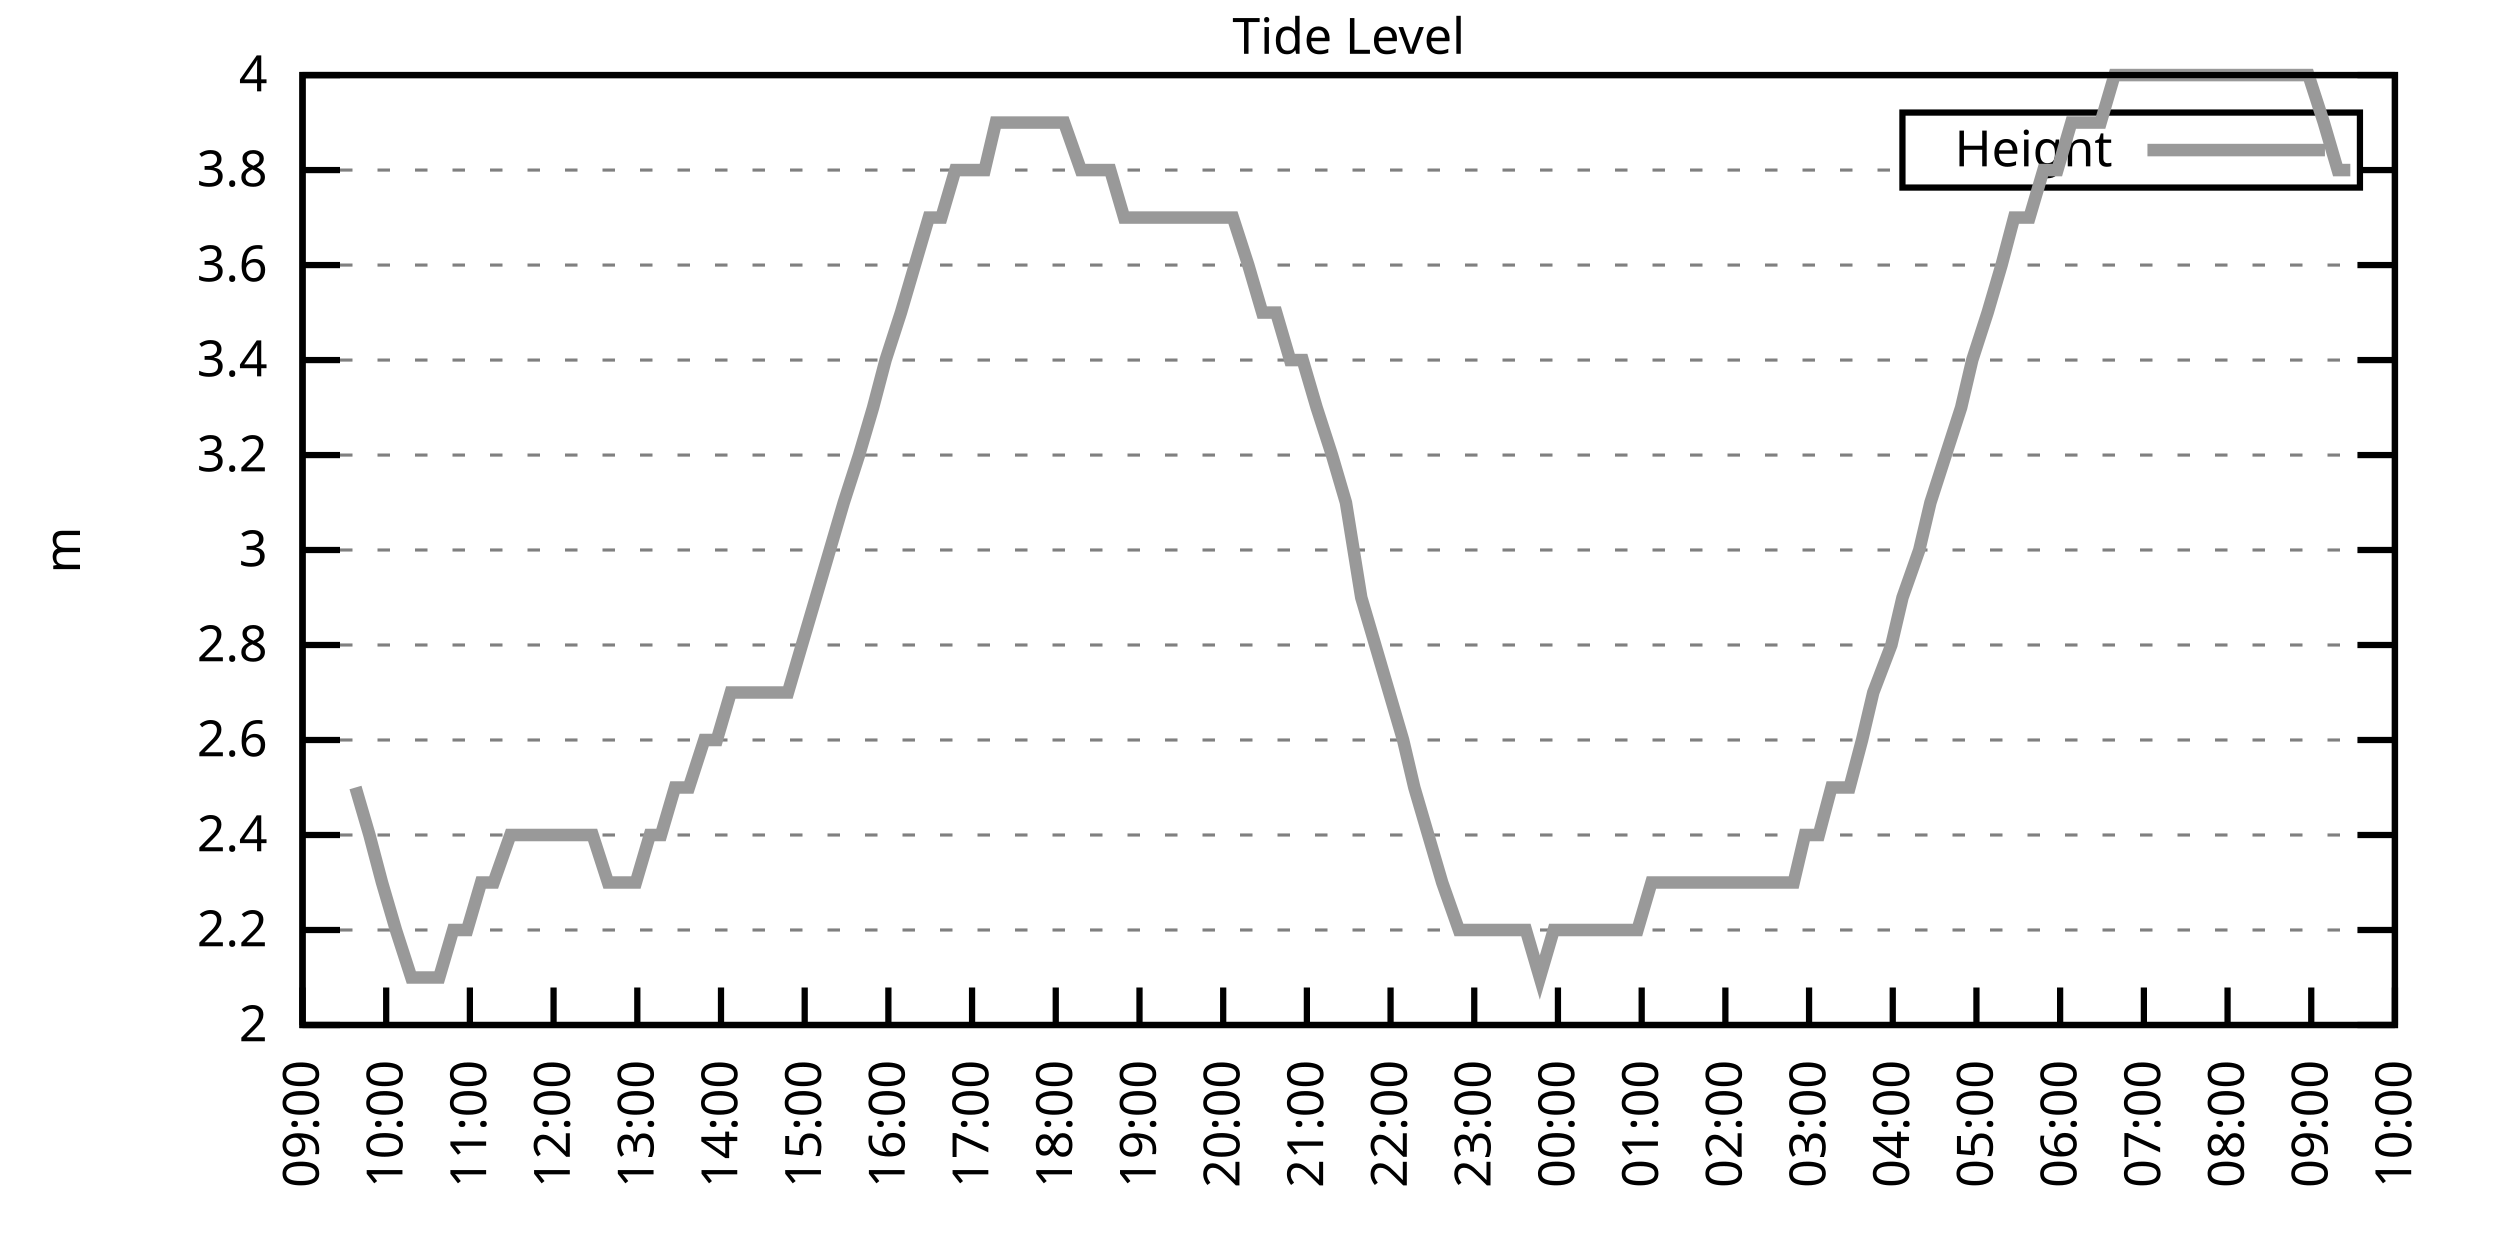
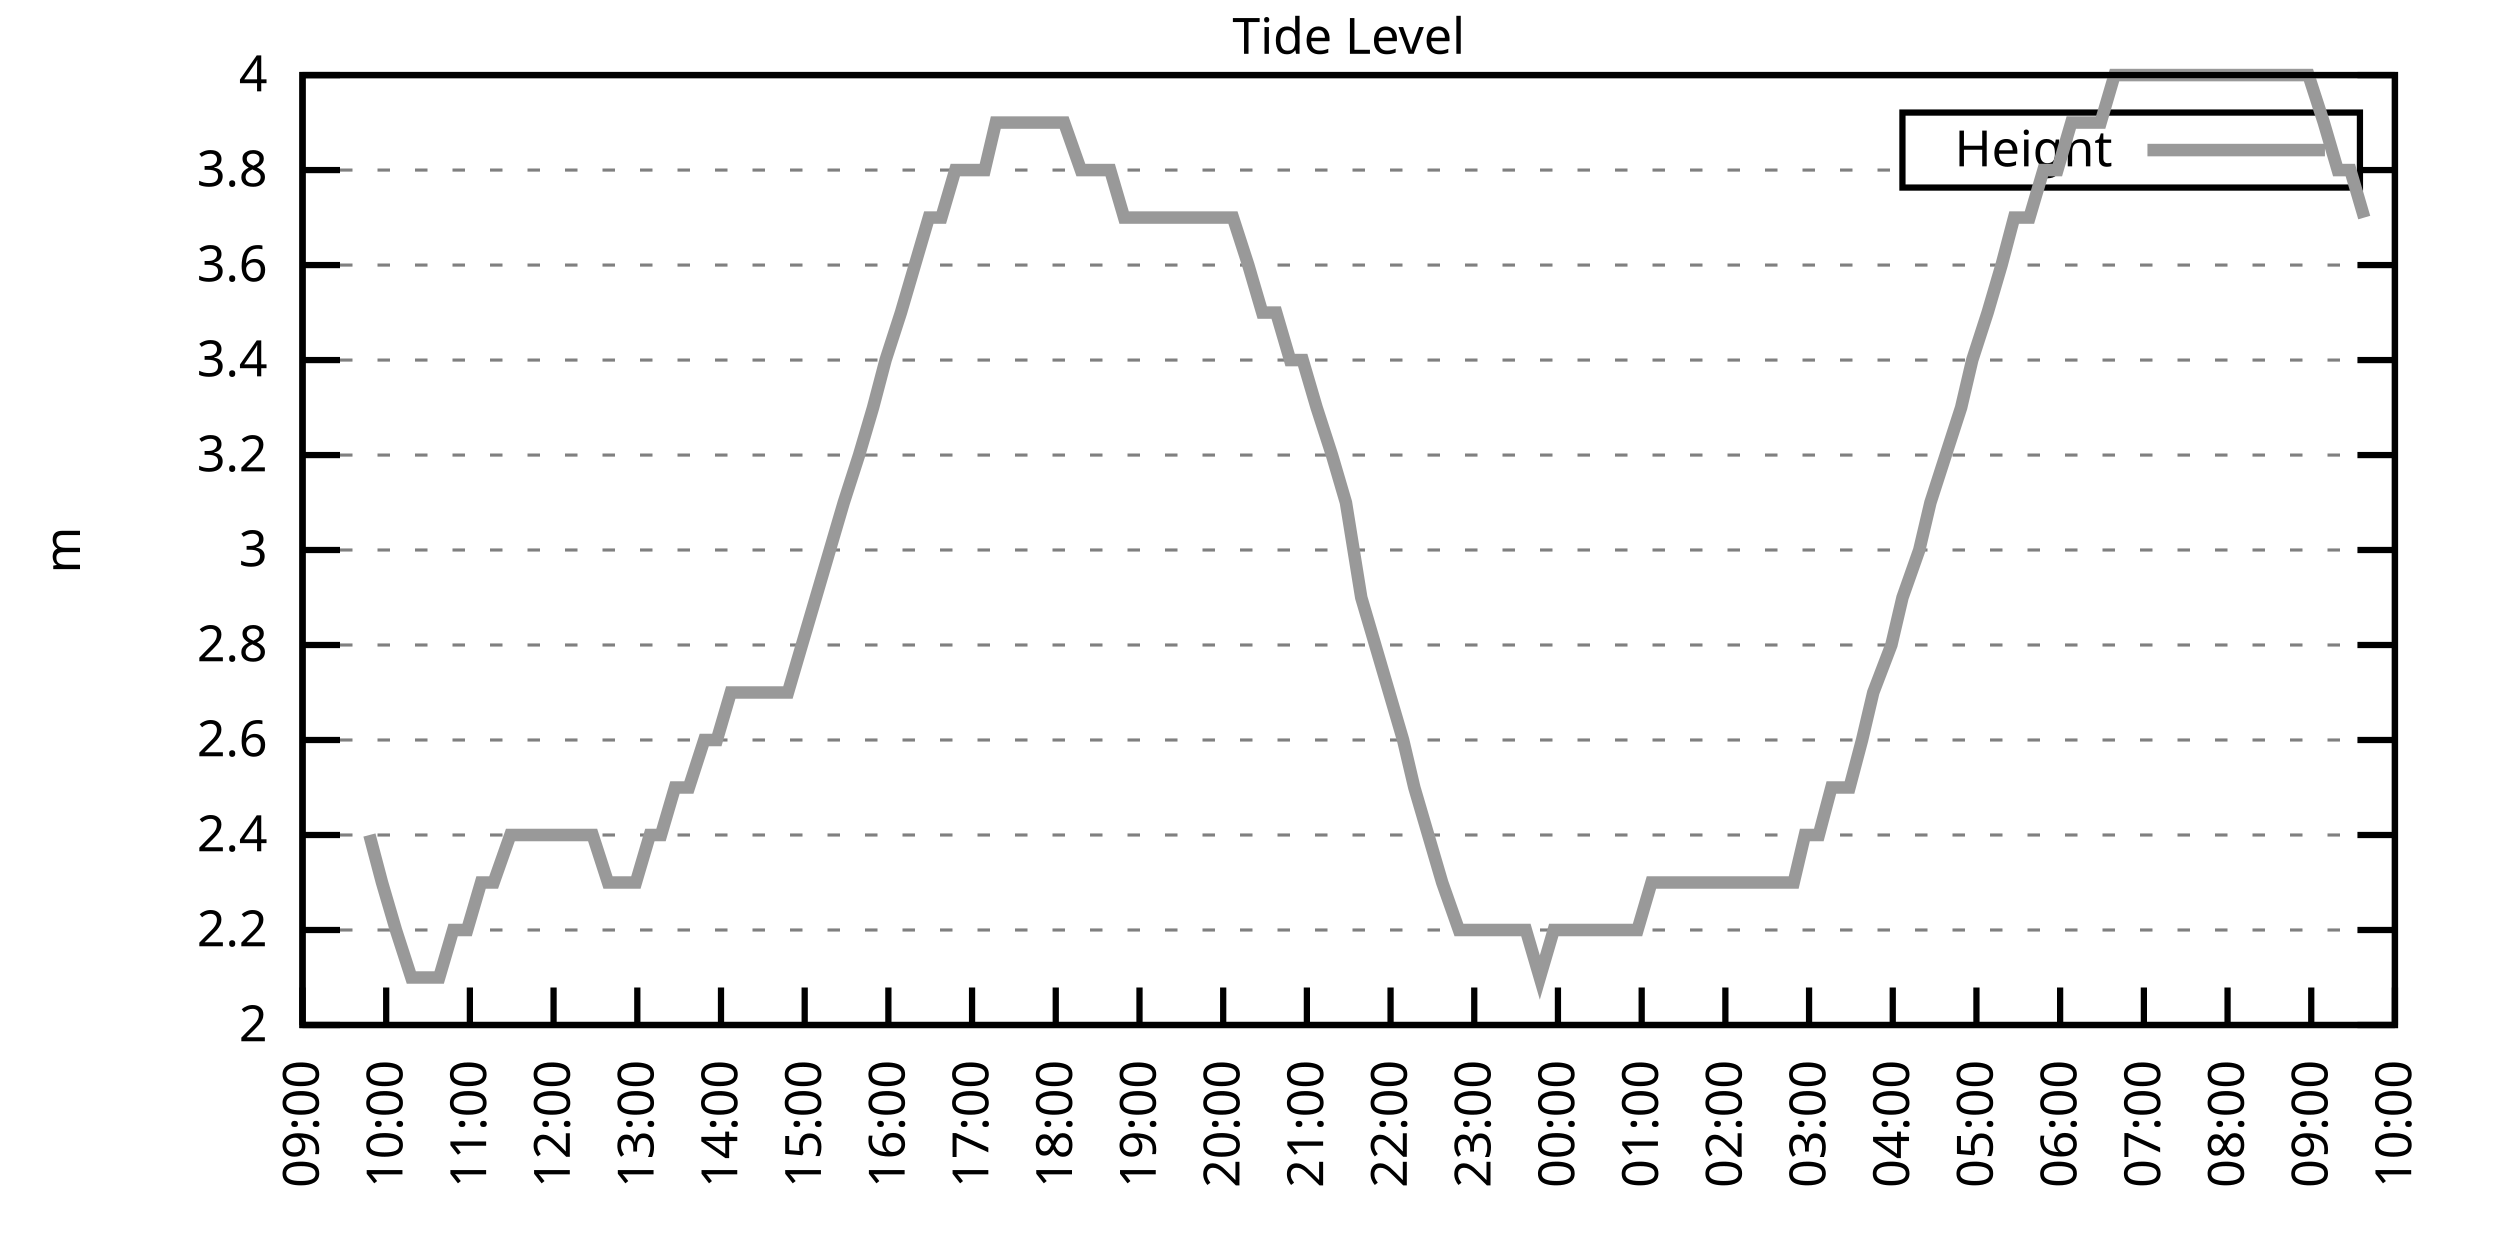
<svg xmlns="http://www.w3.org/2000/svg" xmlns:xlink="http://www.w3.org/1999/xlink" width="400" height="200" viewBox="0 0 400 200">
  <g id="gnuplot_canvas">
    <rect x="0" y="0" width="400" height="200" fill="none" />
    <defs>
      <circle id="gpDot" r="0.5" stroke-width="0.5" stroke="currentColor" />
      <path id="gpPt0" stroke-width="0.333" stroke="currentColor" d="M-1,0 h2 M0,-1 v2" />
      <path id="gpPt1" stroke-width="0.333" stroke="currentColor" d="M-1,-1 L1,1 M1,-1 L-1,1" />
      <path id="gpPt2" stroke-width="0.333" stroke="currentColor" d="M-1,0 L1,0 M0,-1 L0,1 M-1,-1 L1,1 M-1,1 L1,-1" />
      <rect id="gpPt3" stroke-width="0.333" stroke="currentColor" x="-1" y="-1" width="2" height="2" />
      <rect id="gpPt4" stroke-width="0.333" stroke="currentColor" fill="currentColor" x="-1" y="-1" width="2" height="2" />
      <circle id="gpPt5" stroke-width="0.333" stroke="currentColor" cx="0" cy="0" r="1" />
      <use xlink:href="#gpPt5" id="gpPt6" fill="currentColor" stroke="none" />
      <path id="gpPt7" stroke-width="0.333" stroke="currentColor" d="M0,-1.33 L-1.33,0.67 L1.33,0.67 z" />
      <use xlink:href="#gpPt7" id="gpPt8" fill="currentColor" stroke="none" />
      <use xlink:href="#gpPt7" id="gpPt9" stroke="currentColor" transform="rotate(180)" />
      <use xlink:href="#gpPt9" id="gpPt10" fill="currentColor" stroke="none" />
      <use xlink:href="#gpPt3" id="gpPt11" stroke="currentColor" transform="rotate(45)" />
      <use xlink:href="#gpPt11" id="gpPt12" fill="currentColor" stroke="none" />
      <path id="gpPt13" stroke-width="0.333" stroke="currentColor" d="M0,1.330 L1.265,0.411 L0.782,-1.067 L-0.782,-1.076 L-1.265,0.411 z" />
      <use xlink:href="#gpPt13" id="gpPt14" fill="currentColor" stroke="none" />
      <filter id="textbox" filterUnits="objectBoundingBox" x="0" y="0" height="1" width="1">
        <feFlood flood-color="white" flood-opacity="1" result="bgnd" />
        <feComposite in="SourceGraphic" in2="bgnd" operator="atop" />
      </filter>
      <filter id="greybox" filterUnits="objectBoundingBox" x="0" y="0" height="1" width="1">
        <feFlood flood-color="lightgrey" flood-opacity="1" result="grey" />
        <feComposite in="SourceGraphic" in2="grey" operator="atop" />
      </filter>
    </defs>
    <g fill="none" color="white" stroke="currentColor" stroke-width="1.00" stroke-linecap="butt" stroke-linejoin="miter">
</g>
    <g fill="none" color="black" stroke="currentColor" stroke-width="1.00" stroke-linecap="butt" stroke-linejoin="miter">
      <g stroke="none" shape-rendering="crispEdges">
        <polygon fill="rgb(255, 255, 255)" points="48.40,164.00 383.18,164.00 383.18,12.02 48.40,12.02 " />
      </g>
    </g>
    <g fill="none" color="black" stroke="currentColor" stroke-width="1.00" stroke-linecap="butt" stroke-linejoin="miter">
</g>
    <g fill="none" color="black" stroke="black" stroke-width="0.50" stroke-linecap="butt" stroke-linejoin="miter">
</g>
    <g fill="none" color="gray" stroke="currentColor" stroke-width="0.50" stroke-linecap="butt" stroke-linejoin="miter">
      <path stroke="gray" stroke-dasharray="2,4" class="gridline" d="M48.40,164.00 L383.19,164.00  " />
    </g>
    <g fill="none" color="gray" stroke="gray" stroke-width="1.00" stroke-linecap="butt" stroke-linejoin="miter">
</g>
    <g fill="none" color="black" stroke="currentColor" stroke-width="1.00" stroke-linecap="butt" stroke-linejoin="miter">
      <path stroke="black" d="M48.40,164.00 L54.40,164.00 M383.19,164.00 L377.19,164.00  " />
      <g transform="translate(42.80,166.60)" stroke="none" fill="black" font-family="Sans" font-size="8.00" text-anchor="end">
        <text>
          <tspan font-family="Sans"> 2</tspan>
        </text>
      </g>
    </g>
    <g fill="none" color="black" stroke="currentColor" stroke-width="1.00" stroke-linecap="butt" stroke-linejoin="miter">
</g>
    <g fill="none" color="black" stroke="black" stroke-width="0.50" stroke-linecap="butt" stroke-linejoin="miter">
</g>
    <g fill="none" color="gray" stroke="currentColor" stroke-width="0.50" stroke-linecap="butt" stroke-linejoin="miter">
      <path stroke="gray" stroke-dasharray="2,4" class="gridline" d="M48.40,148.80 L383.19,148.80  " />
    </g>
    <g fill="none" color="gray" stroke="gray" stroke-width="1.00" stroke-linecap="butt" stroke-linejoin="miter">
</g>
    <g fill="none" color="black" stroke="currentColor" stroke-width="1.00" stroke-linecap="butt" stroke-linejoin="miter">
      <path stroke="black" d="M48.40,148.80 L54.40,148.80 M383.19,148.80 L377.19,148.80  " />
      <g transform="translate(42.80,151.40)" stroke="none" fill="black" font-family="Sans" font-size="8.00" text-anchor="end">
        <text>
          <tspan font-family="Sans"> 2.2</tspan>
        </text>
      </g>
    </g>
    <g fill="none" color="black" stroke="currentColor" stroke-width="1.00" stroke-linecap="butt" stroke-linejoin="miter">
</g>
    <g fill="none" color="black" stroke="black" stroke-width="0.50" stroke-linecap="butt" stroke-linejoin="miter">
</g>
    <g fill="none" color="gray" stroke="currentColor" stroke-width="0.50" stroke-linecap="butt" stroke-linejoin="miter">
      <path stroke="gray" stroke-dasharray="2,4" class="gridline" d="M48.40,133.60 L383.19,133.60  " />
    </g>
    <g fill="none" color="gray" stroke="gray" stroke-width="1.00" stroke-linecap="butt" stroke-linejoin="miter">
</g>
    <g fill="none" color="black" stroke="currentColor" stroke-width="1.00" stroke-linecap="butt" stroke-linejoin="miter">
      <path stroke="black" d="M48.40,133.60 L54.40,133.60 M383.19,133.60 L377.19,133.60  " />
      <g transform="translate(42.80,136.20)" stroke="none" fill="black" font-family="Sans" font-size="8.00" text-anchor="end">
        <text>
          <tspan font-family="Sans"> 2.4</tspan>
        </text>
      </g>
    </g>
    <g fill="none" color="black" stroke="currentColor" stroke-width="1.00" stroke-linecap="butt" stroke-linejoin="miter">
</g>
    <g fill="none" color="black" stroke="black" stroke-width="0.50" stroke-linecap="butt" stroke-linejoin="miter">
</g>
    <g fill="none" color="gray" stroke="currentColor" stroke-width="0.50" stroke-linecap="butt" stroke-linejoin="miter">
      <path stroke="gray" stroke-dasharray="2,4" class="gridline" d="M48.40,118.40 L383.19,118.40  " />
    </g>
    <g fill="none" color="gray" stroke="gray" stroke-width="1.00" stroke-linecap="butt" stroke-linejoin="miter">
</g>
    <g fill="none" color="black" stroke="currentColor" stroke-width="1.00" stroke-linecap="butt" stroke-linejoin="miter">
      <path stroke="black" d="M48.40,118.40 L54.40,118.40 M383.19,118.40 L377.19,118.40  " />
      <g transform="translate(42.80,121.00)" stroke="none" fill="black" font-family="Sans" font-size="8.00" text-anchor="end">
        <text>
          <tspan font-family="Sans"> 2.6</tspan>
        </text>
      </g>
    </g>
    <g fill="none" color="black" stroke="currentColor" stroke-width="1.00" stroke-linecap="butt" stroke-linejoin="miter">
</g>
    <g fill="none" color="black" stroke="black" stroke-width="0.50" stroke-linecap="butt" stroke-linejoin="miter">
</g>
    <g fill="none" color="gray" stroke="currentColor" stroke-width="0.50" stroke-linecap="butt" stroke-linejoin="miter">
      <path stroke="gray" stroke-dasharray="2,4" class="gridline" d="M48.40,103.20 L383.19,103.20  " />
    </g>
    <g fill="none" color="gray" stroke="gray" stroke-width="1.00" stroke-linecap="butt" stroke-linejoin="miter">
</g>
    <g fill="none" color="black" stroke="currentColor" stroke-width="1.00" stroke-linecap="butt" stroke-linejoin="miter">
      <path stroke="black" d="M48.40,103.20 L54.40,103.20 M383.19,103.20 L377.19,103.20  " />
      <g transform="translate(42.80,105.80)" stroke="none" fill="black" font-family="Sans" font-size="8.00" text-anchor="end">
        <text>
          <tspan font-family="Sans"> 2.8</tspan>
        </text>
      </g>
    </g>
    <g fill="none" color="black" stroke="currentColor" stroke-width="1.00" stroke-linecap="butt" stroke-linejoin="miter">
</g>
    <g fill="none" color="black" stroke="black" stroke-width="0.50" stroke-linecap="butt" stroke-linejoin="miter">
</g>
    <g fill="none" color="gray" stroke="currentColor" stroke-width="0.50" stroke-linecap="butt" stroke-linejoin="miter">
      <path stroke="gray" stroke-dasharray="2,4" class="gridline" d="M48.40,88.00 L383.19,88.00  " />
    </g>
    <g fill="none" color="gray" stroke="gray" stroke-width="1.00" stroke-linecap="butt" stroke-linejoin="miter">
</g>
    <g fill="none" color="black" stroke="currentColor" stroke-width="1.00" stroke-linecap="butt" stroke-linejoin="miter">
      <path stroke="black" d="M48.40,88.00 L54.40,88.00 M383.19,88.00 L377.19,88.00  " />
      <g transform="translate(42.80,90.60)" stroke="none" fill="black" font-family="Sans" font-size="8.00" text-anchor="end">
        <text>
          <tspan font-family="Sans"> 3</tspan>
        </text>
      </g>
    </g>
    <g fill="none" color="black" stroke="currentColor" stroke-width="1.00" stroke-linecap="butt" stroke-linejoin="miter">
</g>
    <g fill="none" color="black" stroke="black" stroke-width="0.50" stroke-linecap="butt" stroke-linejoin="miter">
</g>
    <g fill="none" color="gray" stroke="currentColor" stroke-width="0.50" stroke-linecap="butt" stroke-linejoin="miter">
      <path stroke="gray" stroke-dasharray="2,4" class="gridline" d="M48.40,72.81 L383.19,72.81  " />
    </g>
    <g fill="none" color="gray" stroke="gray" stroke-width="1.00" stroke-linecap="butt" stroke-linejoin="miter">
</g>
    <g fill="none" color="black" stroke="currentColor" stroke-width="1.00" stroke-linecap="butt" stroke-linejoin="miter">
      <path stroke="black" d="M48.40,72.81 L54.40,72.81 M383.19,72.81 L377.19,72.81  " />
      <g transform="translate(42.80,75.41)" stroke="none" fill="black" font-family="Sans" font-size="8.00" text-anchor="end">
        <text>
          <tspan font-family="Sans"> 3.2</tspan>
        </text>
      </g>
    </g>
    <g fill="none" color="black" stroke="currentColor" stroke-width="1.00" stroke-linecap="butt" stroke-linejoin="miter">
</g>
    <g fill="none" color="black" stroke="black" stroke-width="0.50" stroke-linecap="butt" stroke-linejoin="miter">
</g>
    <g fill="none" color="gray" stroke="currentColor" stroke-width="0.50" stroke-linecap="butt" stroke-linejoin="miter">
      <path stroke="gray" stroke-dasharray="2,4" class="gridline" d="M48.40,57.61 L383.19,57.61  " />
    </g>
    <g fill="none" color="gray" stroke="gray" stroke-width="1.00" stroke-linecap="butt" stroke-linejoin="miter">
</g>
    <g fill="none" color="black" stroke="currentColor" stroke-width="1.00" stroke-linecap="butt" stroke-linejoin="miter">
      <path stroke="black" d="M48.40,57.61 L54.40,57.61 M383.19,57.61 L377.19,57.61  " />
      <g transform="translate(42.80,60.21)" stroke="none" fill="black" font-family="Sans" font-size="8.00" text-anchor="end">
        <text>
          <tspan font-family="Sans"> 3.4</tspan>
        </text>
      </g>
    </g>
    <g fill="none" color="black" stroke="currentColor" stroke-width="1.00" stroke-linecap="butt" stroke-linejoin="miter">
</g>
    <g fill="none" color="black" stroke="black" stroke-width="0.50" stroke-linecap="butt" stroke-linejoin="miter">
</g>
    <g fill="none" color="gray" stroke="currentColor" stroke-width="0.50" stroke-linecap="butt" stroke-linejoin="miter">
      <path stroke="gray" stroke-dasharray="2,4" class="gridline" d="M48.40,42.41 L383.19,42.41  " />
    </g>
    <g fill="none" color="gray" stroke="gray" stroke-width="1.00" stroke-linecap="butt" stroke-linejoin="miter">
</g>
    <g fill="none" color="black" stroke="currentColor" stroke-width="1.00" stroke-linecap="butt" stroke-linejoin="miter">
      <path stroke="black" d="M48.40,42.41 L54.40,42.41 M383.19,42.41 L377.19,42.41  " />
      <g transform="translate(42.80,45.01)" stroke="none" fill="black" font-family="Sans" font-size="8.00" text-anchor="end">
        <text>
          <tspan font-family="Sans"> 3.6</tspan>
        </text>
      </g>
    </g>
    <g fill="none" color="black" stroke="currentColor" stroke-width="1.00" stroke-linecap="butt" stroke-linejoin="miter">
</g>
    <g fill="none" color="black" stroke="black" stroke-width="0.50" stroke-linecap="butt" stroke-linejoin="miter">
</g>
    <g fill="none" color="gray" stroke="currentColor" stroke-width="0.50" stroke-linecap="butt" stroke-linejoin="miter">
      <path stroke="gray" stroke-dasharray="2,4" class="gridline" d="M48.40,27.21 L304.39,27.21 M377.59,27.21 L383.19,27.21  " />
    </g>
    <g fill="none" color="gray" stroke="gray" stroke-width="1.00" stroke-linecap="butt" stroke-linejoin="miter">
</g>
    <g fill="none" color="black" stroke="currentColor" stroke-width="1.00" stroke-linecap="butt" stroke-linejoin="miter">
      <path stroke="black" d="M48.40,27.21 L54.40,27.21 M383.19,27.21 L377.19,27.21  " />
      <g transform="translate(42.80,29.81)" stroke="none" fill="black" font-family="Sans" font-size="8.00" text-anchor="end">
        <text>
          <tspan font-family="Sans"> 3.8</tspan>
        </text>
      </g>
    </g>
    <g fill="none" color="black" stroke="currentColor" stroke-width="1.00" stroke-linecap="butt" stroke-linejoin="miter">
</g>
    <g fill="none" color="black" stroke="black" stroke-width="0.50" stroke-linecap="butt" stroke-linejoin="miter">
</g>
    <g fill="none" color="gray" stroke="currentColor" stroke-width="0.50" stroke-linecap="butt" stroke-linejoin="miter">
      <path stroke="gray" stroke-dasharray="2,4" class="gridline" d="M48.40,12.01 L383.19,12.01  " />
    </g>
    <g fill="none" color="gray" stroke="gray" stroke-width="1.00" stroke-linecap="butt" stroke-linejoin="miter">
</g>
    <g fill="none" color="black" stroke="currentColor" stroke-width="1.00" stroke-linecap="butt" stroke-linejoin="miter">
      <path stroke="black" d="M48.40,12.01 L54.40,12.01 M383.19,12.01 L377.19,12.01  " />
      <g transform="translate(42.80,14.61)" stroke="none" fill="black" font-family="Sans" font-size="8.00" text-anchor="end">
        <text>
          <tspan font-family="Sans"> 4</tspan>
        </text>
      </g>
    </g>
    <g fill="none" color="black" stroke="currentColor" stroke-width="1.00" stroke-linecap="butt" stroke-linejoin="miter">
      <path stroke="black" d="M48.40,164.00 L48.40,158.00  " />
      <g transform="translate(51.00,169.60) rotate(270.00)" stroke="none" fill="black" font-family="Sans" font-size="8.00" text-anchor="end">
        <text>
          <tspan font-family="Sans">09:00</tspan>
        </text>
      </g>
    </g>
    <g fill="none" color="black" stroke="currentColor" stroke-width="1.00" stroke-linecap="butt" stroke-linejoin="miter">
      <path stroke="black" d="M61.79,164.00 L61.79,158.00  " />
      <g transform="translate(64.39,169.60) rotate(270.00)" stroke="none" fill="black" font-family="Sans" font-size="8.00" text-anchor="end">
        <text>
          <tspan font-family="Sans">10:00</tspan>
        </text>
      </g>
    </g>
    <g fill="none" color="black" stroke="currentColor" stroke-width="1.00" stroke-linecap="butt" stroke-linejoin="miter">
      <path stroke="black" d="M75.18,164.00 L75.18,158.00  " />
      <g transform="translate(77.78,169.60) rotate(270.00)" stroke="none" fill="black" font-family="Sans" font-size="8.00" text-anchor="end">
        <text>
          <tspan font-family="Sans">11:00</tspan>
        </text>
      </g>
    </g>
    <g fill="none" color="black" stroke="currentColor" stroke-width="1.00" stroke-linecap="butt" stroke-linejoin="miter">
      <path stroke="black" d="M88.57,164.00 L88.57,158.00  " />
      <g transform="translate(91.17,169.60) rotate(270.00)" stroke="none" fill="black" font-family="Sans" font-size="8.00" text-anchor="end">
        <text>
          <tspan font-family="Sans">12:00</tspan>
        </text>
      </g>
    </g>
    <g fill="none" color="black" stroke="currentColor" stroke-width="1.00" stroke-linecap="butt" stroke-linejoin="miter">
      <path stroke="black" d="M101.97,164.00 L101.97,158.00  " />
      <g transform="translate(104.57,169.60) rotate(270.00)" stroke="none" fill="black" font-family="Sans" font-size="8.00" text-anchor="end">
        <text>
          <tspan font-family="Sans">13:00</tspan>
        </text>
      </g>
    </g>
    <g fill="none" color="black" stroke="currentColor" stroke-width="1.00" stroke-linecap="butt" stroke-linejoin="miter">
      <path stroke="black" d="M115.36,164.00 L115.36,158.00  " />
      <g transform="translate(117.96,169.60) rotate(270.00)" stroke="none" fill="black" font-family="Sans" font-size="8.00" text-anchor="end">
        <text>
          <tspan font-family="Sans">14:00</tspan>
        </text>
      </g>
    </g>
    <g fill="none" color="black" stroke="currentColor" stroke-width="1.00" stroke-linecap="butt" stroke-linejoin="miter">
      <path stroke="black" d="M128.75,164.00 L128.75,158.00  " />
      <g transform="translate(131.35,169.60) rotate(270.00)" stroke="none" fill="black" font-family="Sans" font-size="8.00" text-anchor="end">
        <text>
          <tspan font-family="Sans">15:00</tspan>
        </text>
      </g>
    </g>
    <g fill="none" color="black" stroke="currentColor" stroke-width="1.00" stroke-linecap="butt" stroke-linejoin="miter">
      <path stroke="black" d="M142.14,164.00 L142.14,158.00  " />
      <g transform="translate(144.74,169.60) rotate(270.00)" stroke="none" fill="black" font-family="Sans" font-size="8.00" text-anchor="end">
        <text>
          <tspan font-family="Sans">16:00</tspan>
        </text>
      </g>
    </g>
    <g fill="none" color="black" stroke="currentColor" stroke-width="1.00" stroke-linecap="butt" stroke-linejoin="miter">
      <path stroke="black" d="M155.53,164.00 L155.53,158.00  " />
      <g transform="translate(158.13,169.60) rotate(270.00)" stroke="none" fill="black" font-family="Sans" font-size="8.00" text-anchor="end">
        <text>
          <tspan font-family="Sans">17:00</tspan>
        </text>
      </g>
    </g>
    <g fill="none" color="black" stroke="currentColor" stroke-width="1.00" stroke-linecap="butt" stroke-linejoin="miter">
      <path stroke="black" d="M168.92,164.00 L168.92,158.00  " />
      <g transform="translate(171.52,169.60) rotate(270.00)" stroke="none" fill="black" font-family="Sans" font-size="8.00" text-anchor="end">
        <text>
          <tspan font-family="Sans">18:00</tspan>
        </text>
      </g>
    </g>
    <g fill="none" color="black" stroke="currentColor" stroke-width="1.00" stroke-linecap="butt" stroke-linejoin="miter">
      <path stroke="black" d="M182.32,164.00 L182.32,158.00  " />
      <g transform="translate(184.92,169.60) rotate(270.00)" stroke="none" fill="black" font-family="Sans" font-size="8.00" text-anchor="end">
        <text>
          <tspan font-family="Sans">19:00</tspan>
        </text>
      </g>
    </g>
    <g fill="none" color="black" stroke="currentColor" stroke-width="1.00" stroke-linecap="butt" stroke-linejoin="miter">
      <path stroke="black" d="M195.71,164.00 L195.71,158.00  " />
      <g transform="translate(198.31,169.60) rotate(270.00)" stroke="none" fill="black" font-family="Sans" font-size="8.00" text-anchor="end">
        <text>
          <tspan font-family="Sans">20:00</tspan>
        </text>
      </g>
    </g>
    <g fill="none" color="black" stroke="currentColor" stroke-width="1.00" stroke-linecap="butt" stroke-linejoin="miter">
      <path stroke="black" d="M209.10,164.00 L209.10,158.00  " />
      <g transform="translate(211.70,169.60) rotate(270.00)" stroke="none" fill="black" font-family="Sans" font-size="8.00" text-anchor="end">
        <text>
          <tspan font-family="Sans">21:00</tspan>
        </text>
      </g>
    </g>
    <g fill="none" color="black" stroke="currentColor" stroke-width="1.00" stroke-linecap="butt" stroke-linejoin="miter">
      <path stroke="black" d="M222.49,164.00 L222.49,158.00  " />
      <g transform="translate(225.09,169.60) rotate(270.00)" stroke="none" fill="black" font-family="Sans" font-size="8.00" text-anchor="end">
        <text>
          <tspan font-family="Sans">22:00</tspan>
        </text>
      </g>
    </g>
    <g fill="none" color="black" stroke="currentColor" stroke-width="1.00" stroke-linecap="butt" stroke-linejoin="miter">
      <path stroke="black" d="M235.88,164.00 L235.88,158.00  " />
      <g transform="translate(238.48,169.60) rotate(270.00)" stroke="none" fill="black" font-family="Sans" font-size="8.00" text-anchor="end">
        <text>
          <tspan font-family="Sans">23:00</tspan>
        </text>
      </g>
    </g>
    <g fill="none" color="black" stroke="currentColor" stroke-width="1.00" stroke-linecap="butt" stroke-linejoin="miter">
      <path stroke="black" d="M249.27,164.00 L249.27,158.00  " />
      <g transform="translate(251.87,169.60) rotate(270.00)" stroke="none" fill="black" font-family="Sans" font-size="8.00" text-anchor="end">
        <text>
          <tspan font-family="Sans">00:00</tspan>
        </text>
      </g>
    </g>
    <g fill="none" color="black" stroke="currentColor" stroke-width="1.00" stroke-linecap="butt" stroke-linejoin="miter">
      <path stroke="black" d="M262.67,164.00 L262.67,158.00  " />
      <g transform="translate(265.27,169.60) rotate(270.00)" stroke="none" fill="black" font-family="Sans" font-size="8.00" text-anchor="end">
        <text>
          <tspan font-family="Sans">01:00</tspan>
        </text>
      </g>
    </g>
    <g fill="none" color="black" stroke="currentColor" stroke-width="1.00" stroke-linecap="butt" stroke-linejoin="miter">
      <path stroke="black" d="M276.06,164.00 L276.06,158.00  " />
      <g transform="translate(278.66,169.60) rotate(270.00)" stroke="none" fill="black" font-family="Sans" font-size="8.00" text-anchor="end">
        <text>
          <tspan font-family="Sans">02:00</tspan>
        </text>
      </g>
    </g>
    <g fill="none" color="black" stroke="currentColor" stroke-width="1.00" stroke-linecap="butt" stroke-linejoin="miter">
      <path stroke="black" d="M289.45,164.00 L289.45,158.00  " />
      <g transform="translate(292.05,169.60) rotate(270.00)" stroke="none" fill="black" font-family="Sans" font-size="8.00" text-anchor="end">
        <text>
          <tspan font-family="Sans">03:00</tspan>
        </text>
      </g>
    </g>
    <g fill="none" color="black" stroke="currentColor" stroke-width="1.00" stroke-linecap="butt" stroke-linejoin="miter">
      <path stroke="black" d="M302.84,164.00 L302.84,158.00  " />
      <g transform="translate(305.44,169.60) rotate(270.00)" stroke="none" fill="black" font-family="Sans" font-size="8.00" text-anchor="end">
        <text>
          <tspan font-family="Sans">04:00</tspan>
        </text>
      </g>
    </g>
    <g fill="none" color="black" stroke="currentColor" stroke-width="1.00" stroke-linecap="butt" stroke-linejoin="miter">
      <path stroke="black" d="M316.23,164.00 L316.23,158.00  " />
      <g transform="translate(318.83,169.60) rotate(270.00)" stroke="none" fill="black" font-family="Sans" font-size="8.00" text-anchor="end">
        <text>
          <tspan font-family="Sans">05:00</tspan>
        </text>
      </g>
    </g>
    <g fill="none" color="black" stroke="currentColor" stroke-width="1.00" stroke-linecap="butt" stroke-linejoin="miter">
      <path stroke="black" d="M329.62,164.00 L329.62,158.00  " />
      <g transform="translate(332.22,169.60) rotate(270.00)" stroke="none" fill="black" font-family="Sans" font-size="8.00" text-anchor="end">
        <text>
          <tspan font-family="Sans">06:00</tspan>
        </text>
      </g>
    </g>
    <g fill="none" color="black" stroke="currentColor" stroke-width="1.00" stroke-linecap="butt" stroke-linejoin="miter">
      <path stroke="black" d="M343.02,164.00 L343.02,158.00  " />
      <g transform="translate(345.62,169.60) rotate(270.00)" stroke="none" fill="black" font-family="Sans" font-size="8.00" text-anchor="end">
        <text>
          <tspan font-family="Sans">07:00</tspan>
        </text>
      </g>
    </g>
    <g fill="none" color="black" stroke="currentColor" stroke-width="1.00" stroke-linecap="butt" stroke-linejoin="miter">
      <path stroke="black" d="M356.41,164.00 L356.41,158.00  " />
      <g transform="translate(359.01,169.60) rotate(270.00)" stroke="none" fill="black" font-family="Sans" font-size="8.00" text-anchor="end">
        <text>
          <tspan font-family="Sans">08:00</tspan>
        </text>
      </g>
    </g>
    <g fill="none" color="black" stroke="currentColor" stroke-width="1.00" stroke-linecap="butt" stroke-linejoin="miter">
      <path stroke="black" d="M369.80,164.00 L369.80,158.00  " />
      <g transform="translate(372.40,169.60) rotate(270.00)" stroke="none" fill="black" font-family="Sans" font-size="8.00" text-anchor="end">
        <text>
          <tspan font-family="Sans">09:00</tspan>
        </text>
      </g>
    </g>
    <g fill="none" color="black" stroke="currentColor" stroke-width="1.00" stroke-linecap="butt" stroke-linejoin="miter">
      <path stroke="black" d="M383.19,164.00 L383.19,158.00  " />
      <g transform="translate(385.79,169.60) rotate(270.00)" stroke="none" fill="black" font-family="Sans" font-size="8.00" text-anchor="end">
        <text>
          <tspan font-family="Sans">10:00</tspan>
        </text>
      </g>
    </g>
    <g fill="none" color="black" stroke="currentColor" stroke-width="1.00" stroke-linecap="butt" stroke-linejoin="miter">
</g>
    <g fill="none" color="black" stroke="currentColor" stroke-width="1.00" stroke-linecap="butt" stroke-linejoin="miter">
      <path stroke="black" d="M48.40,12.01 L48.40,164.00 L383.19,164.00 L383.19,12.01 L48.40,12.01 Z  " />
    </g>
    <g fill="none" color="black" stroke="currentColor" stroke-width="1.00" stroke-linecap="butt" stroke-linejoin="miter">
</g>
    <g fill="none" color="black" stroke="currentColor" stroke-width="1.00" stroke-linecap="butt" stroke-linejoin="miter">
      <path stroke="black" d="M304.39,30.01 L304.39,18.01 L377.59,18.01 L377.59,30.01 L304.39,30.01 Z  " />
    </g>
    <g id="Tide_level_plot_1">
      <g fill="none" color="white" stroke="black" stroke-width="2.00" stroke-linecap="butt" stroke-linejoin="miter">
</g>
      <g fill="none" color="black" stroke="currentColor" stroke-width="2.00" stroke-linecap="butt" stroke-linejoin="miter">
        <g transform="translate(337.99,26.61)" stroke="none" fill="black" font-family="Sans" font-size="8.00" text-anchor="end">
          <text>
            <tspan font-family="Sans">Height</tspan>
          </text>
        </g>
      </g>
      <g fill="none" color="black" stroke="currentColor" stroke-width="2.00" stroke-linecap="butt" stroke-linejoin="miter">
-         <path stroke="rgb(153, 153, 153)" d="M343.59,24.01 L371.99,24.01 M56.88,126.00 L59.11,133.60 L61.12,141.20 L63.35,148.80 L65.81,156.40 L67.82,156.40   L70.27,156.40 L72.50,148.80 L74.74,148.80 L76.97,141.20 L78.98,141.20 L81.66,133.60 L83.66,133.60 L85.67,133.60   L87.91,133.60 L90.36,133.60 L92.59,133.60 L94.82,133.60 L97.28,141.20 L99.29,141.20 L101.74,141.20 L103.98,133.60   L105.76,133.60 L107.99,126.00 L110.22,126.00 L112.68,118.40 L114.69,118.40 L116.92,110.80 L119.38,110.80 L121.61,110.80   L123.84,110.80 L126.07,110.80 L128.30,103.20 L130.54,95.60 L132.77,88.00 L135.00,80.41 L137.45,72.81 L139.69,65.21   L141.69,57.61 L144.15,50.01 L146.38,42.41 L148.61,34.81 L150.62,34.81 L152.85,27.21 L154.86,27.21 L157.54,27.21   L159.33,19.61 L161.56,19.61 L163.57,19.61 L166.02,19.61 L168.25,19.61 L170.26,19.61 L172.94,27.21 L174.95,27.21   L177.63,27.21 L179.86,34.81 L181.87,34.81 L184.32,34.81 L186.56,34.81 L188.57,34.81 L191.02,34.81 L193.25,34.81   L194.81,34.81 L197.27,34.81 L199.73,42.41 L201.96,50.01 L204.19,50.01 L206.42,57.61 L208.43,57.61 L210.66,65.21   L213.12,72.81 L215.35,80.41 L217.80,95.60 L220.04,103.20 L222.27,110.80 L224.50,118.40 L226.29,126.00 L228.52,133.60   L230.75,141.20 L233.43,148.80 L235.66,148.80 L237.44,148.80 L239.68,148.80 L242.36,148.80 L244.14,148.80 L246.37,156.40   L248.60,148.80 L251.06,148.80 L253.51,148.80 L255.30,148.80 L257.53,148.80 L259.76,148.80 L262.00,148.80 L264.23,141.20   L266.46,141.20 L268.92,141.20 L271.37,141.20 L273.38,141.20 L275.39,141.20 L278.07,141.20 L280.07,141.20 L282.53,141.20   L284.32,141.20 L286.99,141.20 L288.78,133.60 L291.01,133.60 L293.02,126.00 L295.92,126.00 L297.93,118.40 L299.72,110.80   L302.62,103.20 L304.40,95.60 L307.08,88.00 L308.87,80.41 L311.32,72.81 L313.78,65.21 L315.56,57.61 L318.02,50.01   L320.25,42.41 L322.26,34.81 L324.71,34.81 L326.95,27.21 L329.18,27.21 L331.41,19.61 L333.64,19.61 L336.10,19.61   L338.33,12.01 L342.35,12.01 L344.58,12.01 L346.81,12.01 L349.49,12.01 L351.50,12.01 L353.51,12.01 L355.74,12.01   L357.97,12.01 L360.42,12.01 L362.88,12.01 L364.89,12.01 L366.90,12.01 L369.35,12.01 L371.81,19.61 L374.04,27.21   L376.05,27.21  " />
+         <path stroke="rgb(153, 153, 153)" d="M343.59,24.01 L371.99,24.01 M59.11,133.60 L61.12,141.20 L63.35,148.80 L65.81,156.40 L67.82,156.40 L70.27,156.40   L72.50,148.80 L74.74,148.80 L76.97,141.20 L78.98,141.20 L81.66,133.60 L83.66,133.60 L85.67,133.60 L87.91,133.60   L90.36,133.60 L92.59,133.60 L94.82,133.60 L97.28,141.20 L99.29,141.20 L101.74,141.20 L103.98,133.60 L105.76,133.60   L107.99,126.00 L110.22,126.00 L112.68,118.40 L114.69,118.40 L116.92,110.80 L119.38,110.80 L121.61,110.80 L123.84,110.80   L126.07,110.80 L128.30,103.20 L130.54,95.60 L132.77,88.00 L135.00,80.41 L137.45,72.81 L139.69,65.21 L141.69,57.61   L144.15,50.01 L146.38,42.41 L148.61,34.81 L150.62,34.81 L152.85,27.21 L154.86,27.21 L157.54,27.21 L159.33,19.61   L161.56,19.61 L163.57,19.61 L166.02,19.61 L168.25,19.61 L170.26,19.61 L172.94,27.21 L174.95,27.21 L177.63,27.21   L179.86,34.81 L181.87,34.81 L184.32,34.81 L186.56,34.81 L188.57,34.81 L191.02,34.81 L193.25,34.81 L194.81,34.81   L197.27,34.81 L199.73,42.41 L201.96,50.01 L204.19,50.01 L206.42,57.61 L208.43,57.61 L210.66,65.21 L213.12,72.81   L215.35,80.41 L217.80,95.60 L220.04,103.20 L222.27,110.80 L224.50,118.40 L226.29,126.00 L228.52,133.60 L230.75,141.20   L233.43,148.80 L235.66,148.80 L237.44,148.80 L239.68,148.80 L242.36,148.80 L244.14,148.80 L246.37,156.40 L248.60,148.80   L251.06,148.80 L253.51,148.80 L255.30,148.80 L257.53,148.80 L259.76,148.80 L262.00,148.80 L264.23,141.20 L266.46,141.20   L268.92,141.20 L271.37,141.20 L273.38,141.20 L275.39,141.20 L278.07,141.20 L280.07,141.20 L282.53,141.20 L284.32,141.20   L286.99,141.20 L288.78,133.60 L291.01,133.60 L293.02,126.00 L295.92,126.00 L297.93,118.40 L299.72,110.80 L302.62,103.20   L304.40,95.60 L307.08,88.00 L308.87,80.41 L311.32,72.81 L313.78,65.21 L315.56,57.61 L318.02,50.01 L320.25,42.41   L322.26,34.81 L324.71,34.81 L326.95,27.21 L329.18,27.21 L331.41,19.61 L333.64,19.61 L336.10,19.61 L338.33,12.01   L342.35,12.01 L344.58,12.01 L346.81,12.01 L349.49,12.01 L351.50,12.01 L353.51,12.01 L355.74,12.01 L357.97,12.01   L360.42,12.01 L362.88,12.01 L364.89,12.01 L366.90,12.01 L369.35,12.01 L371.81,19.61 L374.04,27.21 L376.05,27.21   L378.28,34.81  " />
      </g>
    </g>
    <g fill="none" color="black" stroke="currentColor" stroke-width="2.00" stroke-linecap="butt" stroke-linejoin="miter">
</g>
    <g fill="none" color="black" stroke="black" stroke-width="1.00" stroke-linecap="butt" stroke-linejoin="miter">
</g>
    <g fill="none" color="black" stroke="currentColor" stroke-width="1.00" stroke-linecap="butt" stroke-linejoin="miter">
      <path stroke="black" d="M48.40,12.01 L48.40,164.00 L383.19,164.00 L383.19,12.01 L48.40,12.01 Z  " />
      <g transform="translate(12.80,88.01) rotate(270.00)" stroke="none" fill="black" font-family="Sans" font-size="8.00" text-anchor="middle">
        <text>
          <tspan font-family="Sans">m</tspan>
        </text>
      </g>
    </g>
    <g fill="none" color="black" stroke="currentColor" stroke-width="1.00" stroke-linecap="butt" stroke-linejoin="miter">
</g>
    <g fill="none" color="black" stroke="currentColor" stroke-width="1.00" stroke-linecap="butt" stroke-linejoin="miter">
      <g transform="translate(215.79,8.61)" stroke="none" fill="black" font-family="Sans" font-size="8.00" text-anchor="middle">
        <text>
          <tspan font-family="Sans">Tide Level</tspan>
        </text>
      </g>
    </g>
    <g fill="none" color="black" stroke="currentColor" stroke-width="1.00" stroke-linecap="butt" stroke-linejoin="miter">
</g>
  </g>
</svg>
